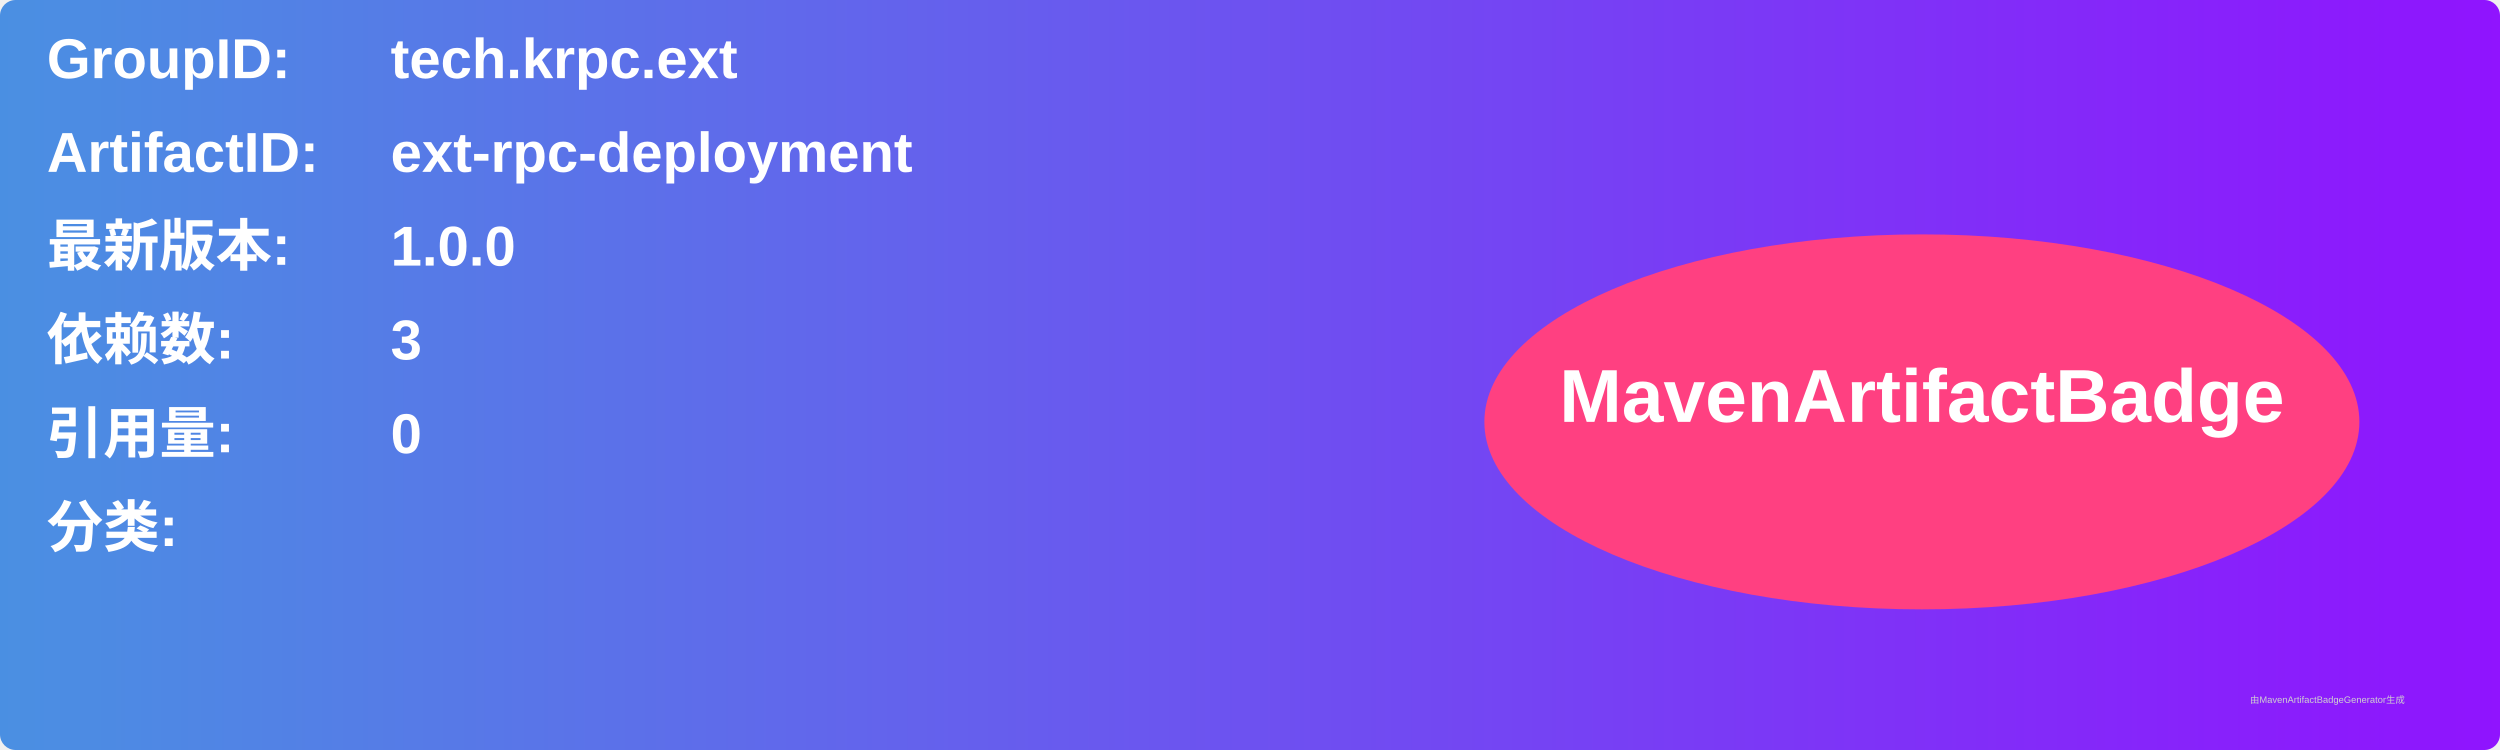
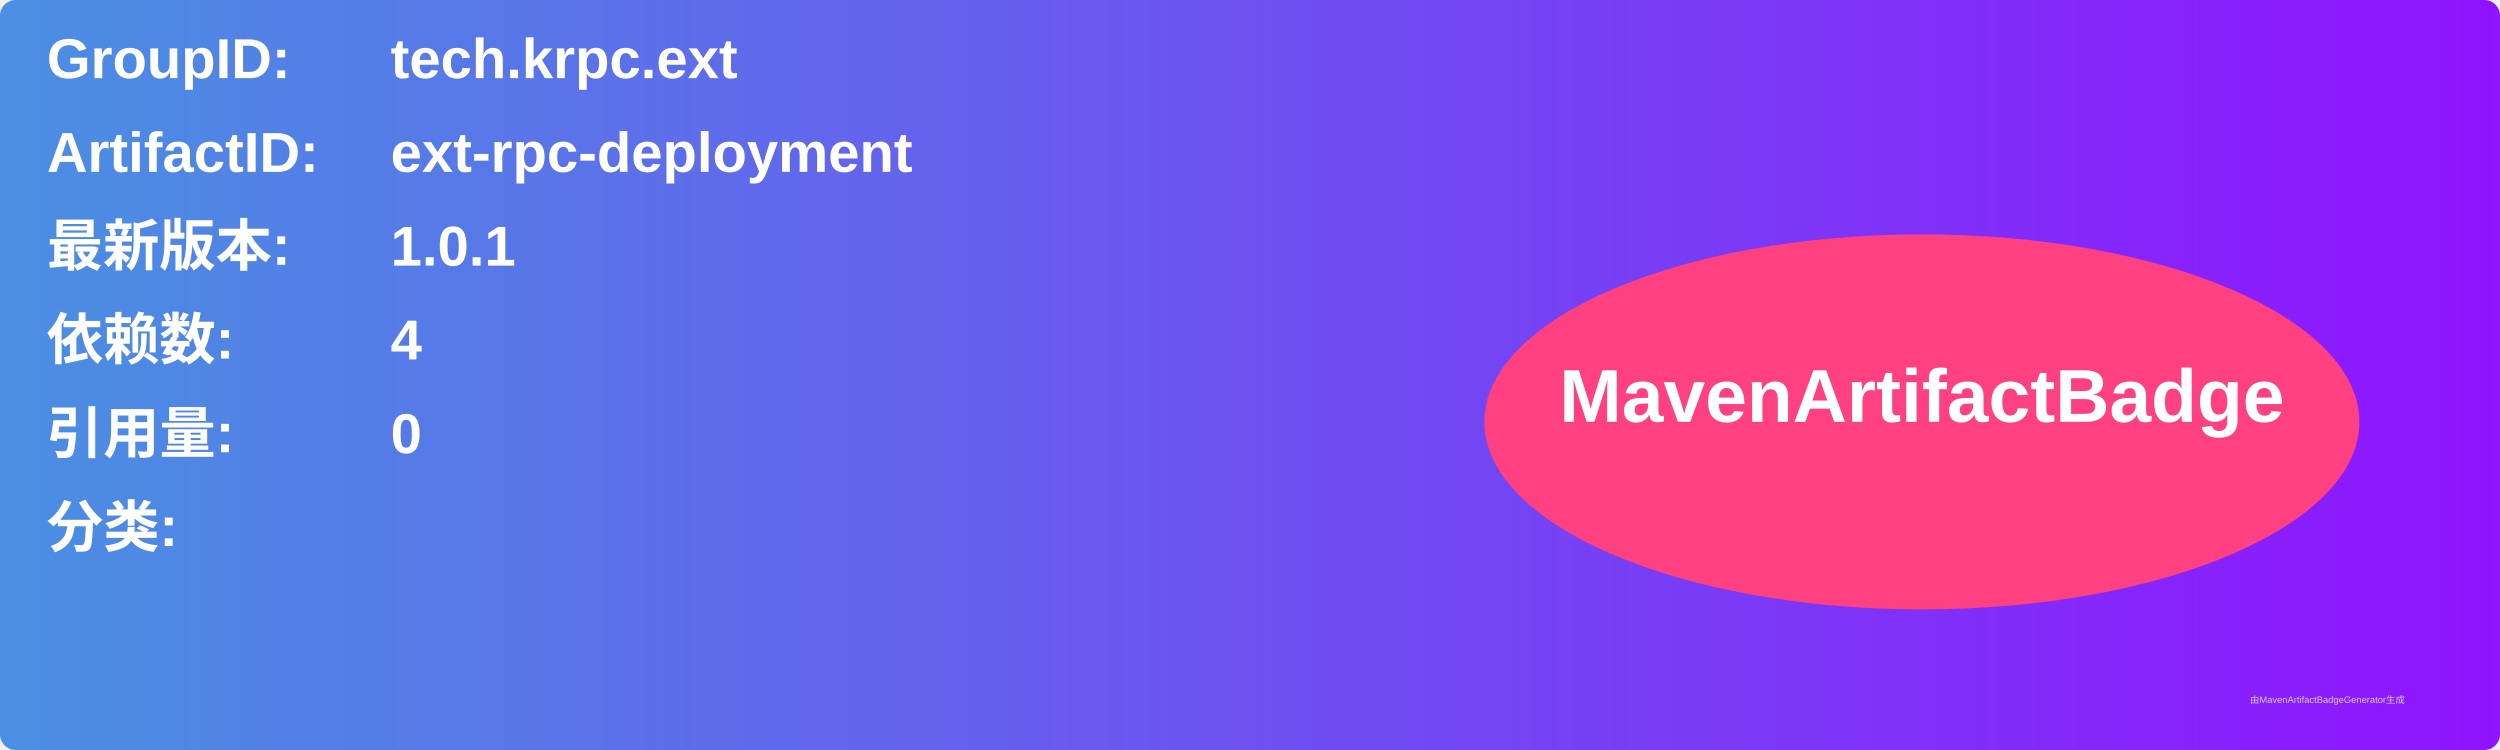
<svg xmlns="http://www.w3.org/2000/svg" width="800" height="240" viewBox="0 0 800 240">
  <linearGradient id="grad" x1="0%" y1="0%" x2="100%" y2="0%">
    <stop offset="0%" stop-color="#4a90e2" />
    <stop offset="100%" stop-color="#9013fe" />
  </linearGradient>
  <rect width="100%" height="100%" rx="5" ry="5" fill="url(#grad)" />
  <g transform="translate(15, 15)">
    <text x="0" y="10" font-family="Arial" font-size="18" fill="white" font-weight="bold" width="260">GroupID:</text>
    <text x="110" y="10" font-family="Arial" font-size="18" fill="white" font-weight="bold" width="460">tech.krpc.ext</text>
    <text x="0" y="40" font-family="Arial" font-size="18" fill="white" font-weight="bold" width="260">ArtifactID:</text>
    <text x="110" y="40" font-family="Arial" font-size="18" fill="white" font-weight="bold" width="460">ext-rpc-deployment</text>
    <text x="0" y="70" font-family="Arial" font-size="18" fill="white" font-weight="bold">最新版本:</text>
    <text x="110" y="70" font-family="Arial" font-size="18" fill="white" font-weight="bold">
-       <tspan font-weight="bold">1.0.0</tspan>
+       <tspan font-weight="bold">1.0.1</tspan>
    </text>
    <text x="0" y="100" font-family="Arial" font-size="18" fill="white" font-weight="bold">依赖数: </text>
    <text x="110" y="100" font-family="Arial" font-size="18" fill="white">
-       <tspan font-weight="bold">3</tspan>
+       <tspan font-weight="bold">4</tspan>
    </text>
    <text x="0" y="130" font-family="Arial" font-size="18" fill="white" font-weight="bold">引用量: </text>
    <text x="110" y="130" font-family="Arial" font-size="18" fill="white">
      <tspan font-weight="bold">0</tspan>
    </text>
    <text x="0" y="160" font-family="Arial" font-size="18" fill="white" font-weight="bold">分类:</text>
    <text x="10" y="190" font-family="Arial" font-size="10" fill="white">
      <tspan font-weight="bold" />
    </text>
    <ellipse cx="600" cy="120" rx="140" ry="60" fill="#ff4081" />
    <text x="600" y="120" text-anchor="middle" font-family="Arial" font-size="24" fill="white" font-weight="bold">MavenArtifactBadge</text>
  </g>
  <text x="720" y="225" font-family="Arial" font-size="3" fill="#d0d0d0">由MavenArtifactBadgeGenerator生成</text>
</svg>
